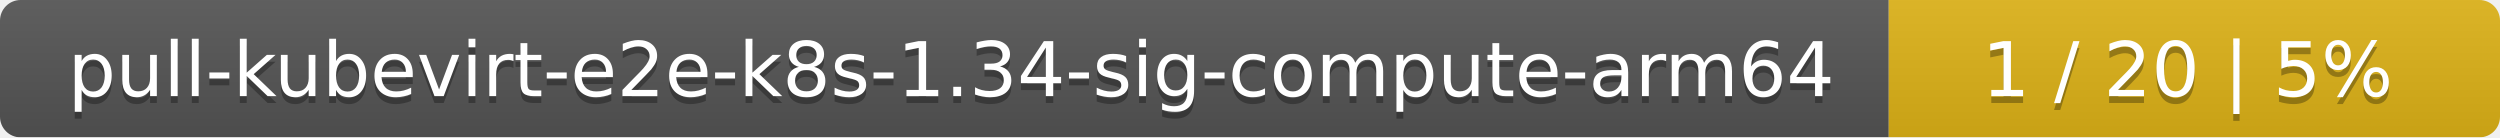
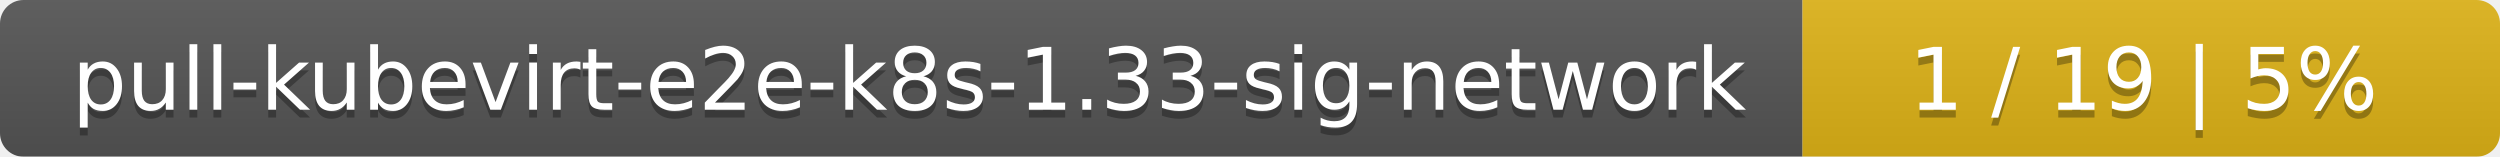
- <svg xmlns="http://www.w3.org/2000/svg" width="364" height="20">
+ <svg xmlns="http://www.w3.org/2000/svg" width="319" height="20">
  <linearGradient id="smooth" x2="0" y2="100%">
    <stop offset="0" stop-color="#bbb" stop-opacity=".1" />
    <stop offset="1" stop-opacity=".1" />
  </linearGradient>
  <mask id="round">
-     <rect width="364" height="20" rx="3" fill="#fff" />
+     <rect width="319" height="20" rx="3" fill="#fff" />
  </mask>
  <g mask="url(#round)">
-     <rect width="275" height="20" fill="#555" />
-     <rect x="275" width="89" height="20" fill="#dfb317" />
-     <rect width="364" height="20" fill="url(#smooth)" />
+     <rect width="230" height="20" fill="#555" />
+     <rect x="230" width="89" height="20" fill="#dfb317" />
+     <rect width="319" height="20" fill="url(#smooth)" />
  </g>
  <g fill="#fff" text-anchor="middle" font-family="DejaVu Sans,Verdana,Geneva,sans-serif" font-size="11">
-     <text x="138.5" y="15" fill="#010101" fill-opacity=".3">pull-kubevirt-e2e-k8s-1.34-sig-compute-arm64</text>
-     <text x="138.5" y="14">pull-kubevirt-e2e-k8s-1.34-sig-compute-arm64</text>
-     <text x="318.5" y="15" fill="#010101" fill-opacity=".3">1 / 20    |    5%</text>
-     <text x="318.5" y="14">1 / 20    |    5%</text>
+     <text x="116" y="15" fill="#010101" fill-opacity=".3">pull-kubevirt-e2e-k8s-1.33-sig-network</text>
+     <text x="116" y="14">pull-kubevirt-e2e-k8s-1.33-sig-network</text>
+     <text x="273.5" y="15" fill="#010101" fill-opacity=".3">1 / 19    |    5%</text>
+     <text x="273.5" y="14">1 / 19    |    5%</text>
  </g>
</svg>
